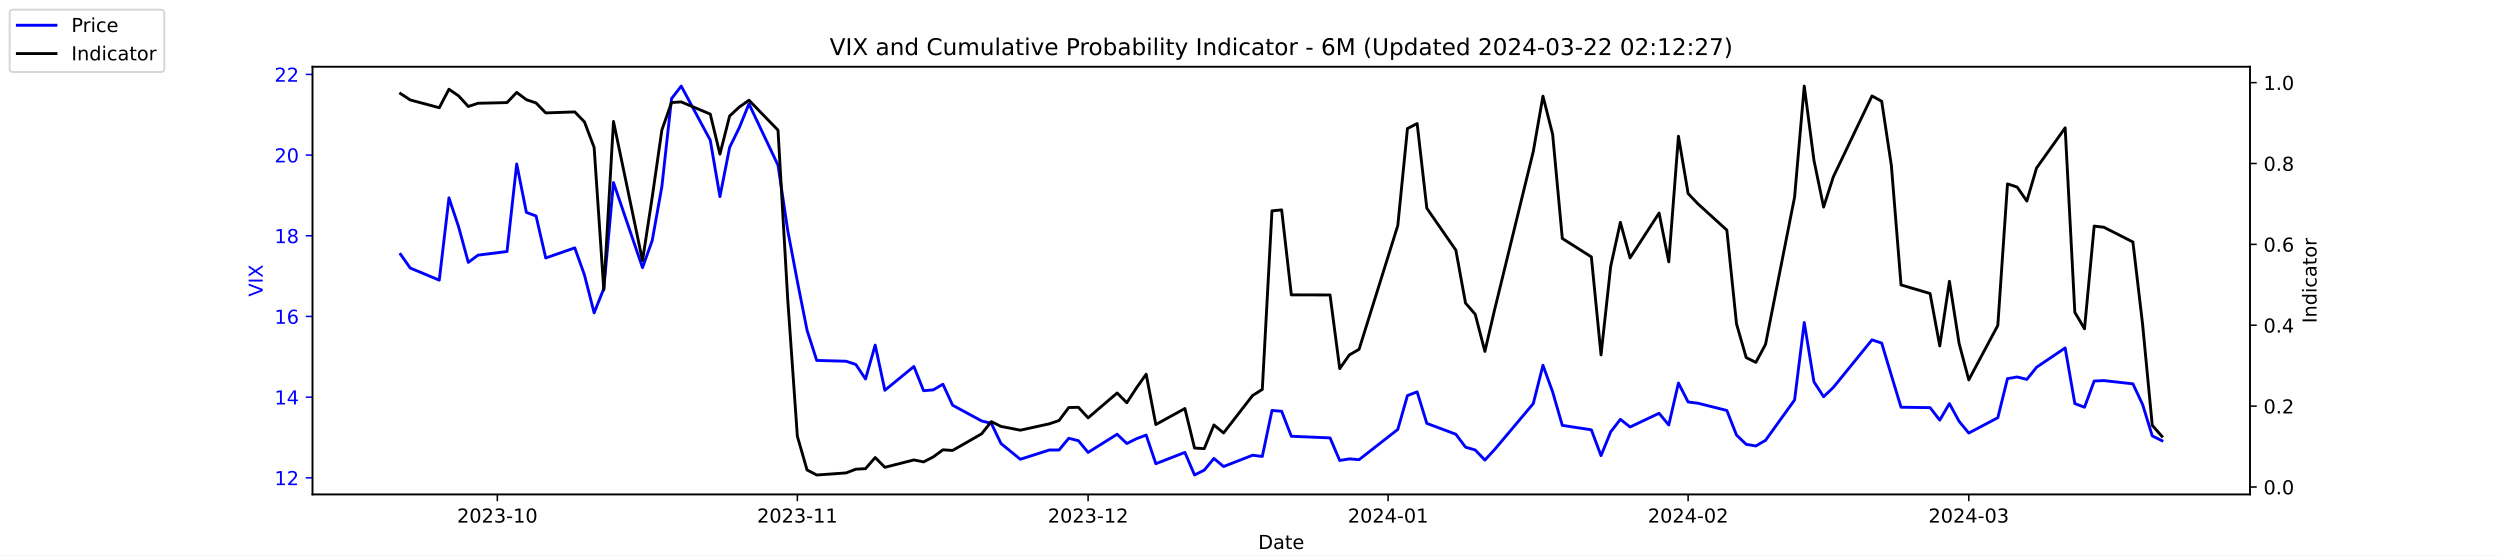
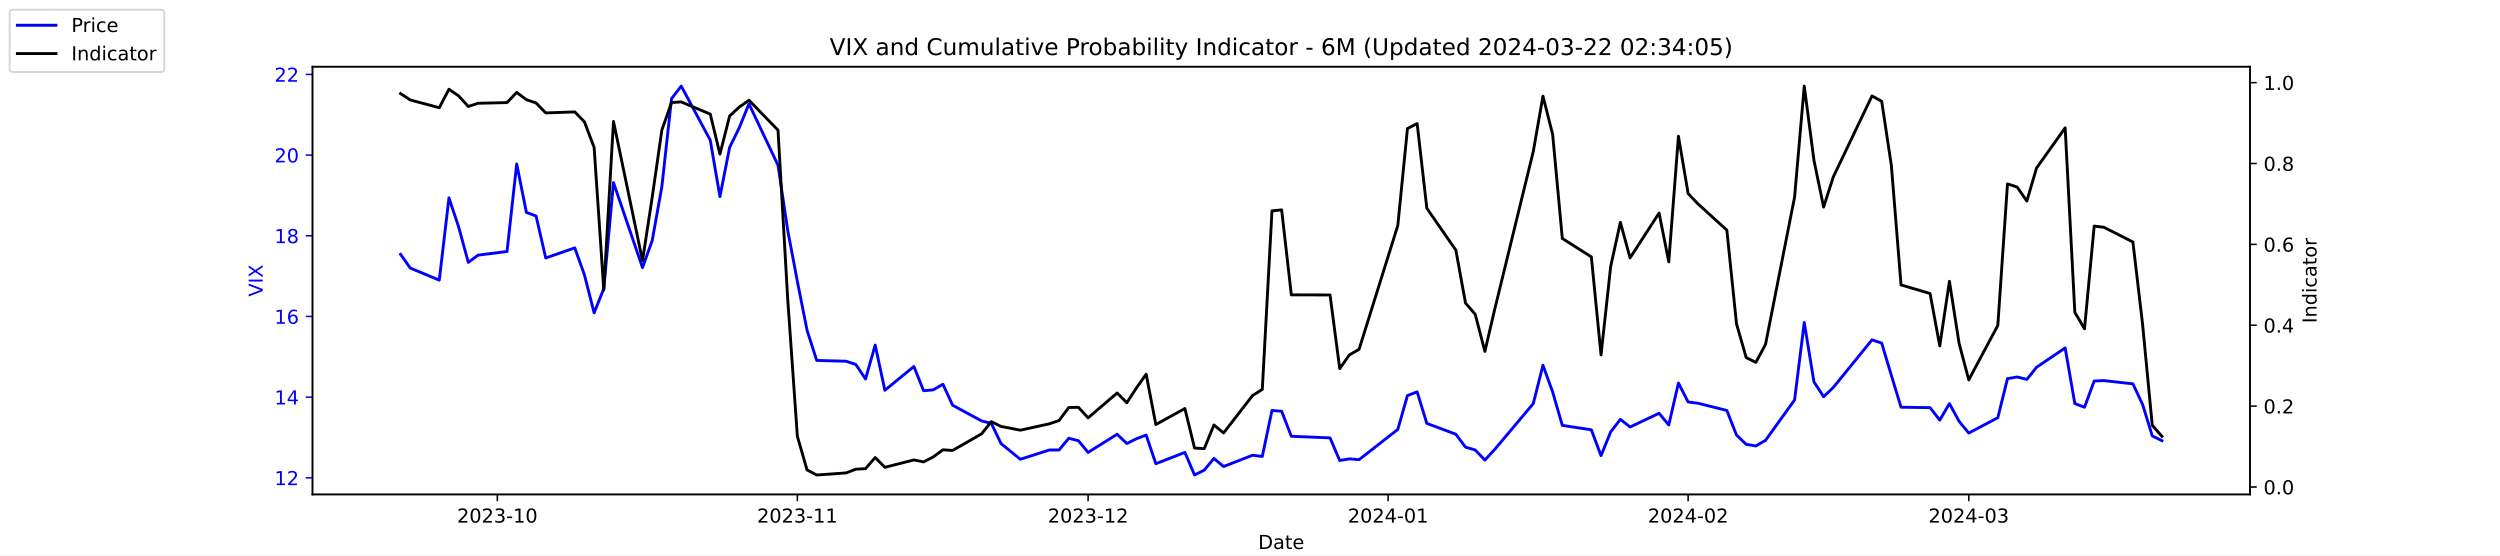
<svg xmlns="http://www.w3.org/2000/svg" xmlns:xlink="http://www.w3.org/1999/xlink" width="1296pt" height="288pt" viewBox="0 0 1296 288" version="1.1">
  <defs>
    <style type="text/css">*{stroke-linejoin: round; stroke-linecap: butt}</style>
  </defs>
  <g id="figure_1">
    <g id="patch_1">
      <path d="M 0 288  L 1296 288  L 1296 0  L 0 0  z " style="fill: #ffffff" />
    </g>
    <g id="axes_1">
      <g id="patch_2">
        <path d="M 162 256.32  L 1166.4 256.32  L 1166.4 34.56  L 162 34.56  z " style="fill: #ffffff" />
      </g>
      <g id="matplotlib.axis_1">
        <g id="xtick_1">
          <g id="line2d_1">
            <defs>
-               <path id="m4f5513d71a" d="M 0 0  L 0 3.5  " style="stroke: #000000; stroke-width: 0.8" />
+               <path id="m64bf798cd8" d="M 0 0  L 0 3.5  " style="stroke: #000000; stroke-width: 0.8" />
            </defs>
            <g>
-               <use xlink:href="#m4f5513d71a" x="257.824" y="256.32" style="stroke: #000000; stroke-width: 0.8" />
+               <use xlink:href="#m64bf798cd8" x="257.824" y="256.32" style="stroke: #000000; stroke-width: 0.8" />
            </g>
          </g>
          <g id="text_1">
            <g transform="translate(236.933 270.9184) scale(0.1 -0.1)">
              <defs>
                <path id="DejaVuSans-32" d="M 1228 531  L 3431 531  L 3431 0  L 469 0  L 469 531  Q 828 903 1448 1529  Q 2069 2156 2228 2338  Q 2531 2678 2651 2914  Q 2772 3150 2772 3378  Q 2772 3750 2511 3984  Q 2250 4219 1831 4219  Q 1534 4219 1204 4116  Q 875 4013 500 3803  L 500 4441  Q 881 4594 1212 4672  Q 1544 4750 1819 4750  Q 2544 4750 2975 4387  Q 3406 4025 3406 3419  Q 3406 3131 3298 2873  Q 3191 2616 2906 2266  Q 2828 2175 2409 1742  Q 1991 1309 1228 531  z " transform="scale(0.015625)" />
                <path id="DejaVuSans-30" d="M 2034 4250  Q 1547 4250 1301 3770  Q 1056 3291 1056 2328  Q 1056 1369 1301 889  Q 1547 409 2034 409  Q 2525 409 2770 889  Q 3016 1369 3016 2328  Q 3016 3291 2770 3770  Q 2525 4250 2034 4250  z M 2034 4750  Q 2819 4750 3233 4129  Q 3647 3509 3647 2328  Q 3647 1150 3233 529  Q 2819 -91 2034 -91  Q 1250 -91 836 529  Q 422 1150 422 2328  Q 422 3509 836 4129  Q 1250 4750 2034 4750  z " transform="scale(0.015625)" />
                <path id="DejaVuSans-33" d="M 2597 2516  Q 3050 2419 3304 2112  Q 3559 1806 3559 1356  Q 3559 666 3084 287  Q 2609 -91 1734 -91  Q 1441 -91 1130 -33  Q 819 25 488 141  L 488 750  Q 750 597 1062 519  Q 1375 441 1716 441  Q 2309 441 2620 675  Q 2931 909 2931 1356  Q 2931 1769 2642 2001  Q 2353 2234 1838 2234  L 1294 2234  L 1294 2753  L 1863 2753  Q 2328 2753 2575 2939  Q 2822 3125 2822 3475  Q 2822 3834 2567 4026  Q 2313 4219 1838 4219  Q 1578 4219 1281 4162  Q 984 4106 628 3988  L 628 4550  Q 988 4650 1302 4700  Q 1616 4750 1894 4750  Q 2613 4750 3031 4423  Q 3450 4097 3450 3541  Q 3450 3153 3228 2886  Q 3006 2619 2597 2516  z " transform="scale(0.015625)" />
                <path id="DejaVuSans-2d" d="M 313 2009  L 1997 2009  L 1997 1497  L 313 1497  L 313 2009  z " transform="scale(0.015625)" />
                <path id="DejaVuSans-31" d="M 794 531  L 1825 531  L 1825 4091  L 703 3866  L 703 4441  L 1819 4666  L 2450 4666  L 2450 531  L 3481 531  L 3481 0  L 794 0  L 794 531  z " transform="scale(0.015625)" />
              </defs>
              <use xlink:href="#DejaVuSans-32" />
              <use xlink:href="#DejaVuSans-30" x="63.623" />
              <use xlink:href="#DejaVuSans-32" x="127.246" />
              <use xlink:href="#DejaVuSans-33" x="190.869" />
              <use xlink:href="#DejaVuSans-2d" x="254.492" />
              <use xlink:href="#DejaVuSans-31" x="290.576" />
              <use xlink:href="#DejaVuSans-30" x="354.199" />
            </g>
          </g>
        </g>
        <g id="xtick_2">
          <g id="line2d_2">
            <g>
-               <use xlink:href="#m4f5513d71a" x="413.351" y="256.32" style="stroke: #000000; stroke-width: 0.8" />
+               <use xlink:href="#m64bf798cd8" x="413.351" y="256.32" style="stroke: #000000; stroke-width: 0.8" />
            </g>
          </g>
          <g id="text_2">
            <g transform="translate(392.4594 270.9184) scale(0.1 -0.1)">
              <use xlink:href="#DejaVuSans-32" />
              <use xlink:href="#DejaVuSans-30" x="63.623" />
              <use xlink:href="#DejaVuSans-32" x="127.246" />
              <use xlink:href="#DejaVuSans-33" x="190.869" />
              <use xlink:href="#DejaVuSans-2d" x="254.492" />
              <use xlink:href="#DejaVuSans-31" x="290.576" />
              <use xlink:href="#DejaVuSans-31" x="354.199" />
            </g>
          </g>
        </g>
        <g id="xtick_3">
          <g id="line2d_3">
            <g>
-               <use xlink:href="#m4f5513d71a" x="564.069" y="256.32" style="stroke: #000000; stroke-width: 0.8" />
+               <use xlink:href="#m64bf798cd8" x="564.069" y="256.32" style="stroke: #000000; stroke-width: 0.8" />
            </g>
          </g>
          <g id="text_3">
            <g transform="translate(543.178 270.9184) scale(0.1 -0.1)">
              <use xlink:href="#DejaVuSans-32" />
              <use xlink:href="#DejaVuSans-30" x="63.623" />
              <use xlink:href="#DejaVuSans-32" x="127.246" />
              <use xlink:href="#DejaVuSans-33" x="190.869" />
              <use xlink:href="#DejaVuSans-2d" x="254.492" />
              <use xlink:href="#DejaVuSans-31" x="290.576" />
              <use xlink:href="#DejaVuSans-32" x="354.199" />
            </g>
          </g>
        </g>
        <g id="xtick_4">
          <g id="line2d_4">
            <g>
-               <use xlink:href="#m4f5513d71a" x="719.596" y="256.32" style="stroke: #000000; stroke-width: 0.8" />
+               <use xlink:href="#m64bf798cd8" x="719.596" y="256.32" style="stroke: #000000; stroke-width: 0.8" />
            </g>
          </g>
          <g id="text_4">
            <g transform="translate(698.7044 270.9184) scale(0.1 -0.1)">
              <defs>
                <path id="DejaVuSans-34" d="M 2419 4116  L 825 1625  L 2419 1625  L 2419 4116  z M 2253 4666  L 3047 4666  L 3047 1625  L 3713 1625  L 3713 1100  L 3047 1100  L 3047 0  L 2419 0  L 2419 1100  L 313 1100  L 313 1709  L 2253 4666  z " transform="scale(0.015625)" />
              </defs>
              <use xlink:href="#DejaVuSans-32" />
              <use xlink:href="#DejaVuSans-30" x="63.623" />
              <use xlink:href="#DejaVuSans-32" x="127.246" />
              <use xlink:href="#DejaVuSans-34" x="190.869" />
              <use xlink:href="#DejaVuSans-2d" x="254.492" />
              <use xlink:href="#DejaVuSans-30" x="290.576" />
              <use xlink:href="#DejaVuSans-31" x="354.199" />
            </g>
          </g>
        </g>
        <g id="xtick_5">
          <g id="line2d_5">
            <g>
-               <use xlink:href="#m4f5513d71a" x="875.122" y="256.32" style="stroke: #000000; stroke-width: 0.8" />
+               <use xlink:href="#m64bf798cd8" x="875.122" y="256.32" style="stroke: #000000; stroke-width: 0.8" />
            </g>
          </g>
          <g id="text_5">
            <g transform="translate(854.2309 270.9184) scale(0.1 -0.1)">
              <use xlink:href="#DejaVuSans-32" />
              <use xlink:href="#DejaVuSans-30" x="63.623" />
              <use xlink:href="#DejaVuSans-32" x="127.246" />
              <use xlink:href="#DejaVuSans-34" x="190.869" />
              <use xlink:href="#DejaVuSans-2d" x="254.492" />
              <use xlink:href="#DejaVuSans-30" x="290.576" />
              <use xlink:href="#DejaVuSans-32" x="354.199" />
            </g>
          </g>
        </g>
        <g id="xtick_6">
          <g id="line2d_6">
            <g>
-               <use xlink:href="#m4f5513d71a" x="1020.615" y="256.32" style="stroke: #000000; stroke-width: 0.8" />
+               <use xlink:href="#m64bf798cd8" x="1020.615" y="256.32" style="stroke: #000000; stroke-width: 0.8" />
            </g>
          </g>
          <g id="text_6">
            <g transform="translate(999.7234 270.9184) scale(0.1 -0.1)">
              <use xlink:href="#DejaVuSans-32" />
              <use xlink:href="#DejaVuSans-30" x="63.623" />
              <use xlink:href="#DejaVuSans-32" x="127.246" />
              <use xlink:href="#DejaVuSans-34" x="190.869" />
              <use xlink:href="#DejaVuSans-2d" x="254.492" />
              <use xlink:href="#DejaVuSans-30" x="290.576" />
              <use xlink:href="#DejaVuSans-33" x="354.199" />
            </g>
          </g>
        </g>
        <g id="text_7">
          <g transform="translate(652.2492 284.5966) scale(0.1 -0.1)">
            <defs>
              <path id="DejaVuSans-44" d="M 1259 4147  L 1259 519  L 2022 519  Q 2988 519 3436 956  Q 3884 1394 3884 2338  Q 3884 3275 3436 3711  Q 2988 4147 2022 4147  L 1259 4147  z M 628 4666  L 1925 4666  Q 3281 4666 3915 4102  Q 4550 3538 4550 2338  Q 4550 1131 3912 565  Q 3275 0 1925 0  L 628 0  L 628 4666  z " transform="scale(0.015625)" />
              <path id="DejaVuSans-61" d="M 2194 1759  Q 1497 1759 1228 1600  Q 959 1441 959 1056  Q 959 750 1161 570  Q 1363 391 1709 391  Q 2188 391 2477 730  Q 2766 1069 2766 1631  L 2766 1759  L 2194 1759  z M 3341 1997  L 3341 0  L 2766 0  L 2766 531  Q 2569 213 2275 61  Q 1981 -91 1556 -91  Q 1019 -91 701 211  Q 384 513 384 1019  Q 384 1609 779 1909  Q 1175 2209 1959 2209  L 2766 2209  L 2766 2266  Q 2766 2663 2505 2880  Q 2244 3097 1772 3097  Q 1472 3097 1187 3025  Q 903 2953 641 2809  L 641 3341  Q 956 3463 1253 3523  Q 1550 3584 1831 3584  Q 2591 3584 2966 3190  Q 3341 2797 3341 1997  z " transform="scale(0.015625)" />
              <path id="DejaVuSans-74" d="M 1172 4494  L 1172 3500  L 2356 3500  L 2356 3053  L 1172 3053  L 1172 1153  Q 1172 725 1289 603  Q 1406 481 1766 481  L 2356 481  L 2356 0  L 1766 0  Q 1100 0 847 248  Q 594 497 594 1153  L 594 3053  L 172 3053  L 172 3500  L 594 3500  L 594 4494  L 1172 4494  z " transform="scale(0.015625)" />
              <path id="DejaVuSans-65" d="M 3597 1894  L 3597 1613  L 953 1613  Q 991 1019 1311 708  Q 1631 397 2203 397  Q 2534 397 2845 478  Q 3156 559 3463 722  L 3463 178  Q 3153 47 2828 -22  Q 2503 -91 2169 -91  Q 1331 -91 842 396  Q 353 884 353 1716  Q 353 2575 817 3079  Q 1281 3584 2069 3584  Q 2775 3584 3186 3129  Q 3597 2675 3597 1894  z M 3022 2063  Q 3016 2534 2758 2815  Q 2500 3097 2075 3097  Q 1594 3097 1305 2825  Q 1016 2553 972 2059  L 3022 2063  z " transform="scale(0.015625)" />
            </defs>
            <use xlink:href="#DejaVuSans-44" />
            <use xlink:href="#DejaVuSans-61" x="77.002" />
            <use xlink:href="#DejaVuSans-74" x="138.281" />
            <use xlink:href="#DejaVuSans-65" x="177.49" />
          </g>
        </g>
      </g>
      <g id="matplotlib.axis_2">
        <g id="ytick_1">
          <g id="line2d_7">
            <defs>
-               <path id="mc69fba2562" d="M 0 0  L -3.5 0  " style="stroke: #0000ff; stroke-width: 0.8" />
+               <path id="m4741911ec3" d="M 0 0  L -3.5 0  " style="stroke: #0000ff; stroke-width: 0.8" />
            </defs>
            <g>
-               <use xlink:href="#mc69fba2562" x="162" y="247.704" style="fill: #0000ff; stroke: #0000ff; stroke-width: 0.8" />
+               <use xlink:href="#m4741911ec3" x="162" y="247.704" style="fill: #0000ff; stroke: #0000ff; stroke-width: 0.8" />
            </g>
          </g>
          <g id="text_8">
            <g style="fill: #0000ff" transform="translate(142.275 251.5031) scale(0.1 -0.1)">
              <use xlink:href="#DejaVuSans-31" />
              <use xlink:href="#DejaVuSans-32" x="63.623" />
            </g>
          </g>
        </g>
        <g id="ytick_2">
          <g id="line2d_8">
            <g>
-               <use xlink:href="#mc69fba2562" x="162" y="205.878" style="fill: #0000ff; stroke: #0000ff; stroke-width: 0.8" />
+               <use xlink:href="#m4741911ec3" x="162" y="205.878" style="fill: #0000ff; stroke: #0000ff; stroke-width: 0.8" />
            </g>
          </g>
          <g id="text_9">
            <g style="fill: #0000ff" transform="translate(142.275 209.6774) scale(0.1 -0.1)">
              <use xlink:href="#DejaVuSans-31" />
              <use xlink:href="#DejaVuSans-34" x="63.623" />
            </g>
          </g>
        </g>
        <g id="ytick_3">
          <g id="line2d_9">
            <g>
-               <use xlink:href="#mc69fba2562" x="162" y="164.052" style="fill: #0000ff; stroke: #0000ff; stroke-width: 0.8" />
+               <use xlink:href="#m4741911ec3" x="162" y="164.052" style="fill: #0000ff; stroke: #0000ff; stroke-width: 0.8" />
            </g>
          </g>
          <g id="text_10">
            <g style="fill: #0000ff" transform="translate(142.275 167.8517) scale(0.1 -0.1)">
              <defs>
                <path id="DejaVuSans-36" d="M 2113 2584  Q 1688 2584 1439 2293  Q 1191 2003 1191 1497  Q 1191 994 1439 701  Q 1688 409 2113 409  Q 2538 409 2786 701  Q 3034 994 3034 1497  Q 3034 2003 2786 2293  Q 2538 2584 2113 2584  z M 3366 4563  L 3366 3988  Q 3128 4100 2886 4159  Q 2644 4219 2406 4219  Q 1781 4219 1451 3797  Q 1122 3375 1075 2522  Q 1259 2794 1537 2939  Q 1816 3084 2150 3084  Q 2853 3084 3261 2657  Q 3669 2231 3669 1497  Q 3669 778 3244 343  Q 2819 -91 2113 -91  Q 1303 -91 875 529  Q 447 1150 447 2328  Q 447 3434 972 4092  Q 1497 4750 2381 4750  Q 2619 4750 2861 4703  Q 3103 4656 3366 4563  z " transform="scale(0.015625)" />
              </defs>
              <use xlink:href="#DejaVuSans-31" />
              <use xlink:href="#DejaVuSans-36" x="63.623" />
            </g>
          </g>
        </g>
        <g id="ytick_4">
          <g id="line2d_10">
            <g>
-               <use xlink:href="#mc69fba2562" x="162" y="122.227" style="fill: #0000ff; stroke: #0000ff; stroke-width: 0.8" />
+               <use xlink:href="#m4741911ec3" x="162" y="122.227" style="fill: #0000ff; stroke: #0000ff; stroke-width: 0.8" />
            </g>
          </g>
          <g id="text_11">
            <g style="fill: #0000ff" transform="translate(142.275 126.0259) scale(0.1 -0.1)">
              <defs>
                <path id="DejaVuSans-38" d="M 2034 2216  Q 1584 2216 1326 1975  Q 1069 1734 1069 1313  Q 1069 891 1326 650  Q 1584 409 2034 409  Q 2484 409 2743 651  Q 3003 894 3003 1313  Q 3003 1734 2745 1975  Q 2488 2216 2034 2216  z M 1403 2484  Q 997 2584 770 2862  Q 544 3141 544 3541  Q 544 4100 942 4425  Q 1341 4750 2034 4750  Q 2731 4750 3128 4425  Q 3525 4100 3525 3541  Q 3525 3141 3298 2862  Q 3072 2584 2669 2484  Q 3125 2378 3379 2068  Q 3634 1759 3634 1313  Q 3634 634 3220 271  Q 2806 -91 2034 -91  Q 1263 -91 848 271  Q 434 634 434 1313  Q 434 1759 690 2068  Q 947 2378 1403 2484  z M 1172 3481  Q 1172 3119 1398 2916  Q 1625 2713 2034 2713  Q 2441 2713 2670 2916  Q 2900 3119 2900 3481  Q 2900 3844 2670 4047  Q 2441 4250 2034 4250  Q 1625 4250 1398 4047  Q 1172 3844 1172 3481  z " transform="scale(0.015625)" />
              </defs>
              <use xlink:href="#DejaVuSans-31" />
              <use xlink:href="#DejaVuSans-38" x="63.623" />
            </g>
          </g>
        </g>
        <g id="ytick_5">
          <g id="line2d_11">
            <g>
-               <use xlink:href="#mc69fba2562" x="162" y="80.401" style="fill: #0000ff; stroke: #0000ff; stroke-width: 0.8" />
+               <use xlink:href="#m4741911ec3" x="162" y="80.401" style="fill: #0000ff; stroke: #0000ff; stroke-width: 0.8" />
            </g>
          </g>
          <g id="text_12">
            <g style="fill: #0000ff" transform="translate(142.275 84.2002) scale(0.1 -0.1)">
              <use xlink:href="#DejaVuSans-32" />
              <use xlink:href="#DejaVuSans-30" x="63.623" />
            </g>
          </g>
        </g>
        <g id="ytick_6">
          <g id="line2d_12">
            <g>
-               <use xlink:href="#mc69fba2562" x="162" y="38.575" style="fill: #0000ff; stroke: #0000ff; stroke-width: 0.8" />
+               <use xlink:href="#m4741911ec3" x="162" y="38.575" style="fill: #0000ff; stroke: #0000ff; stroke-width: 0.8" />
            </g>
          </g>
          <g id="text_13">
            <g style="fill: #0000ff" transform="translate(142.275 42.37447) scale(0.1 -0.1)">
              <use xlink:href="#DejaVuSans-32" />
              <use xlink:href="#DejaVuSans-32" x="63.623" />
            </g>
          </g>
        </g>
        <g id="text_14">
          <g style="fill: #0000ff" transform="translate(136.1953 153.7603) rotate(-90) scale(0.1 -0.1)">
            <defs>
              <path id="DejaVuSans-56" d="M 1831 0  L 50 4666  L 709 4666  L 2188 738  L 3669 4666  L 4325 4666  L 2547 0  L 1831 0  z " transform="scale(0.015625)" />
              <path id="DejaVuSans-49" d="M 628 4666  L 1259 4666  L 1259 0  L 628 0  L 628 4666  z " transform="scale(0.015625)" />
              <path id="DejaVuSans-58" d="M 403 4666  L 1081 4666  L 2241 2931  L 3406 4666  L 4084 4666  L 2584 2425  L 4184 0  L 3506 0  L 2194 1984  L 872 0  L 191 0  L 1856 2491  L 403 4666  z " transform="scale(0.015625)" />
            </defs>
            <use xlink:href="#DejaVuSans-56" />
            <use xlink:href="#DejaVuSans-49" x="68.408" />
            <use xlink:href="#DejaVuSans-58" x="97.9" />
          </g>
        </g>
      </g>
      <g id="line2d_13">
-         <path d="M 207.655 131.847  L 212.672 138.957  L 227.722 145.231  L 232.739 102.569  L 237.756 117.626  L 242.773 136.029  L 247.79 132.265  L 262.841 130.383  L 267.858 85.002  L 272.875 110.097  L 277.892 111.979  L 282.909 133.729  L 297.96 128.501  L 302.977 142.512  L 307.994 162.17  L 313.011 149.623  L 318.028 94.622  L 333.079 138.748  L 338.096 124.736  L 343.113 96.713  L 348.13 51.123  L 353.147 44.64  L 368.198 72.663  L 373.215 101.941  L 378.232 76.428  L 383.249 66.18  L 388.266 53.842  L 403.317 85.629  L 408.334 119.299  L 413.351 145.858  L 418.368 171.163  L 423.385 186.847  L 438.645 187.266  L 443.662 188.939  L 448.679 196.467  L 453.696 178.901  L 458.713 202.323  L 473.764 189.984  L 478.781 202.532  L 483.798 202.114  L 488.815 199.186  L 493.832 210.061  L 508.883 218.217  L 513.9 219.472  L 518.917 229.928  L 528.951 238.084  L 544.001 233.274  L 549.018 233.274  L 554.035 227.209  L 559.052 228.464  L 564.069 234.529  L 579.12 225.118  L 584.137 229.928  L 589.154 227.418  L 594.171 225.536  L 599.188 240.384  L 614.239 234.529  L 619.256 246.24  L 624.273 243.73  L 629.29 237.666  L 634.307 241.848  L 649.358 235.993  L 654.375 236.62  L 659.392 212.779  L 664.409 213.198  L 669.426 226.164  L 689.494 227  L 694.511 238.711  L 699.528 237.875  L 704.545 238.293  L 724.613 222.608  L 729.63 205.042  L 734.647 203.159  L 739.664 219.472  L 754.715 225.118  L 759.732 231.81  L 764.749 233.274  L 769.766 238.502  L 774.783 233.065  L 794.851 209.224  L 799.868 189.357  L 804.885 203.159  L 809.902 220.517  L 824.952 222.818  L 829.969 236.202  L 834.986 223.863  L 840.003 217.38  L 845.02 221.354  L 860.071 214.243  L 865.088 220.308  L 870.105 198.559  L 875.122 208.388  L 880.139 209.015  L 895.19 212.779  L 900.207 225.536  L 905.224 230.346  L 910.241 231.183  L 915.258 228.255  L 930.309 207.342  L 935.326 167.189  L 940.343 197.931  L 945.36 205.669  L 950.377 200.859  L 970.445 176.182  L 975.462 177.855  L 980.479 194.585  L 985.496 211.106  L 1000.547 211.316  L 1005.564 217.798  L 1010.581 209.224  L 1015.598 218.426  L 1020.615 224.491  L 1035.666 216.544  L 1040.683 196.258  L 1045.7 195.422  L 1050.717 196.677  L 1055.734 190.403  L 1070.576 180.364  L 1075.593 209.224  L 1080.61 211.106  L 1085.627 197.513  L 1090.644 197.304  L 1105.695 198.977  L 1110.711 209.642  L 1115.728 225.955  L 1120.745 228.464  " clip-path="url(#p2d1b9a02a8)" style="fill: none; stroke: #0000ff; stroke-width: 1.5; stroke-linecap: square" />
+         <path d="M 207.655 131.847  L 212.672 138.957  L 227.722 145.231  L 232.739 102.569  L 237.756 117.626  L 242.773 136.029  L 247.79 132.265  L 262.841 130.383  L 267.858 85.002  L 272.875 110.097  L 277.892 111.979  L 282.909 133.729  L 297.96 128.501  L 302.977 142.512  L 307.994 162.17  L 313.011 149.623  L 318.028 94.622  L 333.079 138.748  L 338.096 124.736  L 343.113 96.713  L 348.13 51.123  L 353.147 44.64  L 368.198 72.663  L 373.215 101.941  L 378.232 76.428  L 383.249 66.18  L 388.266 53.842  L 403.317 85.629  L 408.334 119.299  L 413.351 145.858  L 418.368 171.163  L 423.385 186.847  L 438.645 187.266  L 443.662 188.939  L 448.679 196.467  L 453.696 178.901  L 458.713 202.323  L 473.764 189.984  L 478.781 202.532  L 483.798 202.114  L 488.815 199.186  L 493.832 210.061  L 508.883 218.217  L 513.9 219.472  L 518.917 229.928  L 528.951 238.084  L 544.001 233.274  L 549.018 233.274  L 554.035 227.209  L 559.052 228.464  L 564.069 234.529  L 579.12 225.118  L 584.137 229.928  L 589.154 227.418  L 594.171 225.536  L 599.188 240.384  L 614.239 234.529  L 619.256 246.24  L 624.273 243.73  L 629.29 237.666  L 634.307 241.848  L 649.358 235.993  L 654.375 236.62  L 659.392 212.779  L 664.409 213.198  L 669.426 226.164  L 689.494 227  L 694.511 238.711  L 699.528 237.875  L 704.545 238.293  L 724.613 222.608  L 729.63 205.042  L 734.647 203.159  L 739.664 219.472  L 754.715 225.118  L 759.732 231.81  L 764.749 233.274  L 769.766 238.502  L 774.783 233.065  L 794.851 209.224  L 799.868 189.357  L 804.885 203.159  L 809.902 220.517  L 824.952 222.818  L 829.969 236.202  L 834.986 223.863  L 840.003 217.38  L 845.02 221.354  L 860.071 214.243  L 865.088 220.308  L 870.105 198.559  L 875.122 208.388  L 880.139 209.015  L 895.19 212.779  L 900.207 225.536  L 905.224 230.346  L 910.241 231.183  L 915.258 228.255  L 930.309 207.342  L 935.326 167.189  L 940.343 197.931  L 945.36 205.669  L 950.377 200.859  L 970.445 176.182  L 975.462 177.855  L 980.479 194.585  L 985.496 211.106  L 1000.547 211.316  L 1005.564 217.798  L 1010.581 209.224  L 1015.598 218.426  L 1020.615 224.491  L 1035.666 216.544  L 1040.683 196.258  L 1045.7 195.422  L 1050.717 196.677  L 1055.734 190.403  L 1070.576 180.364  L 1075.593 209.224  L 1080.61 211.106  L 1085.627 197.513  L 1090.644 197.304  L 1105.695 198.977  L 1110.711 209.642  L 1115.728 225.955  L 1120.745 228.464  " clip-path="url(#p62971ef0e6)" style="fill: none; stroke: #0000ff; stroke-width: 1.5; stroke-linecap: square" />
      </g>
      <g id="patch_3">
        <path d="M 162 256.32  L 162 34.56  " style="fill: none; stroke: #000000; stroke-width: 0.8; stroke-linejoin: miter; stroke-linecap: square" />
      </g>
      <g id="patch_4">
        <path d="M 1166.4 256.32  L 1166.4 34.56  " style="fill: none; stroke: #000000; stroke-width: 0.8; stroke-linejoin: miter; stroke-linecap: square" />
      </g>
      <g id="patch_5">
        <path d="M 162 256.32  L 1166.4 256.32  " style="fill: none; stroke: #000000; stroke-width: 0.8; stroke-linejoin: miter; stroke-linecap: square" />
      </g>
      <g id="patch_6">
        <path d="M 162 34.56  L 1166.4 34.56  " style="fill: none; stroke: #000000; stroke-width: 0.8; stroke-linejoin: miter; stroke-linecap: square" />
      </g>
    </g>
    <g id="axes_2">
      <g id="matplotlib.axis_3">
        <g id="ytick_7">
          <g id="line2d_14">
            <defs>
-               <path id="m50ac8a3019" d="M 0 0  L 3.5 0  " style="stroke: #000000; stroke-width: 0.8" />
+               <path id="mab44003938" d="M 0 0  L 3.5 0  " style="stroke: #000000; stroke-width: 0.8" />
            </defs>
            <g>
-               <use xlink:href="#m50ac8a3019" x="1166.4" y="252.461" style="stroke: #000000; stroke-width: 0.8" />
+               <use xlink:href="#mab44003938" x="1166.4" y="252.461" style="stroke: #000000; stroke-width: 0.8" />
            </g>
          </g>
          <g id="text_15">
            <g transform="translate(1173.4 256.2606) scale(0.1 -0.1)">
              <defs>
                <path id="DejaVuSans-2e" d="M 684 794  L 1344 794  L 1344 0  L 684 0  L 684 794  z " transform="scale(0.015625)" />
              </defs>
              <use xlink:href="#DejaVuSans-30" />
              <use xlink:href="#DejaVuSans-2e" x="63.623" />
              <use xlink:href="#DejaVuSans-30" x="95.41" />
            </g>
          </g>
        </g>
        <g id="ytick_8">
          <g id="line2d_15">
            <g>
-               <use xlink:href="#m50ac8a3019" x="1166.4" y="210.535" style="stroke: #000000; stroke-width: 0.8" />
+               <use xlink:href="#mab44003938" x="1166.4" y="210.535" style="stroke: #000000; stroke-width: 0.8" />
            </g>
          </g>
          <g id="text_16">
            <g transform="translate(1173.4 214.3337) scale(0.1 -0.1)">
              <use xlink:href="#DejaVuSans-30" />
              <use xlink:href="#DejaVuSans-2e" x="63.623" />
              <use xlink:href="#DejaVuSans-32" x="95.41" />
            </g>
          </g>
        </g>
        <g id="ytick_9">
          <g id="line2d_16">
            <g>
-               <use xlink:href="#m50ac8a3019" x="1166.4" y="168.608" style="stroke: #000000; stroke-width: 0.8" />
+               <use xlink:href="#mab44003938" x="1166.4" y="168.608" style="stroke: #000000; stroke-width: 0.8" />
            </g>
          </g>
          <g id="text_17">
            <g transform="translate(1173.4 172.4068) scale(0.1 -0.1)">
              <use xlink:href="#DejaVuSans-30" />
              <use xlink:href="#DejaVuSans-2e" x="63.623" />
              <use xlink:href="#DejaVuSans-34" x="95.41" />
            </g>
          </g>
        </g>
        <g id="ytick_10">
          <g id="line2d_17">
            <g>
-               <use xlink:href="#m50ac8a3019" x="1166.4" y="126.681" style="stroke: #000000; stroke-width: 0.8" />
+               <use xlink:href="#mab44003938" x="1166.4" y="126.681" style="stroke: #000000; stroke-width: 0.8" />
            </g>
          </g>
          <g id="text_18">
            <g transform="translate(1173.4 130.4799) scale(0.1 -0.1)">
              <use xlink:href="#DejaVuSans-30" />
              <use xlink:href="#DejaVuSans-2e" x="63.623" />
              <use xlink:href="#DejaVuSans-36" x="95.41" />
            </g>
          </g>
        </g>
        <g id="ytick_11">
          <g id="line2d_18">
            <g>
-               <use xlink:href="#m50ac8a3019" x="1166.4" y="84.754" style="stroke: #000000; stroke-width: 0.8" />
+               <use xlink:href="#mab44003938" x="1166.4" y="84.754" style="stroke: #000000; stroke-width: 0.8" />
            </g>
          </g>
          <g id="text_19">
            <g transform="translate(1173.4 88.55298) scale(0.1 -0.1)">
              <use xlink:href="#DejaVuSans-30" />
              <use xlink:href="#DejaVuSans-2e" x="63.623" />
              <use xlink:href="#DejaVuSans-38" x="95.41" />
            </g>
          </g>
        </g>
        <g id="ytick_12">
          <g id="line2d_19">
            <g>
-               <use xlink:href="#m50ac8a3019" x="1166.4" y="42.827" style="stroke: #000000; stroke-width: 0.8" />
+               <use xlink:href="#mab44003938" x="1166.4" y="42.827" style="stroke: #000000; stroke-width: 0.8" />
            </g>
          </g>
          <g id="text_20">
            <g transform="translate(1173.4 46.62607) scale(0.1 -0.1)">
              <use xlink:href="#DejaVuSans-31" />
              <use xlink:href="#DejaVuSans-2e" x="63.623" />
              <use xlink:href="#DejaVuSans-30" x="95.41" />
            </g>
          </g>
        </g>
        <g id="text_21">
          <g transform="translate(1200.902 167.5353) rotate(-90) scale(0.1 -0.1)">
            <defs>
              <path id="DejaVuSans-6e" d="M 3513 2113  L 3513 0  L 2938 0  L 2938 2094  Q 2938 2591 2744 2837  Q 2550 3084 2163 3084  Q 1697 3084 1428 2787  Q 1159 2491 1159 1978  L 1159 0  L 581 0  L 581 3500  L 1159 3500  L 1159 2956  Q 1366 3272 1645 3428  Q 1925 3584 2291 3584  Q 2894 3584 3203 3211  Q 3513 2838 3513 2113  z " transform="scale(0.015625)" />
              <path id="DejaVuSans-64" d="M 2906 2969  L 2906 4863  L 3481 4863  L 3481 0  L 2906 0  L 2906 525  Q 2725 213 2448 61  Q 2172 -91 1784 -91  Q 1150 -91 751 415  Q 353 922 353 1747  Q 353 2572 751 3078  Q 1150 3584 1784 3584  Q 2172 3584 2448 3432  Q 2725 3281 2906 2969  z M 947 1747  Q 947 1113 1208 752  Q 1469 391 1925 391  Q 2381 391 2643 752  Q 2906 1113 2906 1747  Q 2906 2381 2643 2742  Q 2381 3103 1925 3103  Q 1469 3103 1208 2742  Q 947 2381 947 1747  z " transform="scale(0.015625)" />
              <path id="DejaVuSans-69" d="M 603 3500  L 1178 3500  L 1178 0  L 603 0  L 603 3500  z M 603 4863  L 1178 4863  L 1178 4134  L 603 4134  L 603 4863  z " transform="scale(0.015625)" />
              <path id="DejaVuSans-63" d="M 3122 3366  L 3122 2828  Q 2878 2963 2633 3030  Q 2388 3097 2138 3097  Q 1578 3097 1268 2742  Q 959 2388 959 1747  Q 959 1106 1268 751  Q 1578 397 2138 397  Q 2388 397 2633 464  Q 2878 531 3122 666  L 3122 134  Q 2881 22 2623 -34  Q 2366 -91 2075 -91  Q 1284 -91 818 406  Q 353 903 353 1747  Q 353 2603 823 3093  Q 1294 3584 2113 3584  Q 2378 3584 2631 3529  Q 2884 3475 3122 3366  z " transform="scale(0.015625)" />
              <path id="DejaVuSans-6f" d="M 1959 3097  Q 1497 3097 1228 2736  Q 959 2375 959 1747  Q 959 1119 1226 758  Q 1494 397 1959 397  Q 2419 397 2687 759  Q 2956 1122 2956 1747  Q 2956 2369 2687 2733  Q 2419 3097 1959 3097  z M 1959 3584  Q 2709 3584 3137 3096  Q 3566 2609 3566 1747  Q 3566 888 3137 398  Q 2709 -91 1959 -91  Q 1206 -91 779 398  Q 353 888 353 1747  Q 353 2609 779 3096  Q 1206 3584 1959 3584  z " transform="scale(0.015625)" />
              <path id="DejaVuSans-72" d="M 2631 2963  Q 2534 3019 2420 3045  Q 2306 3072 2169 3072  Q 1681 3072 1420 2755  Q 1159 2438 1159 1844  L 1159 0  L 581 0  L 581 3500  L 1159 3500  L 1159 2956  Q 1341 3275 1631 3429  Q 1922 3584 2338 3584  Q 2397 3584 2469 3576  Q 2541 3569 2628 3553  L 2631 2963  z " transform="scale(0.015625)" />
            </defs>
            <use xlink:href="#DejaVuSans-49" />
            <use xlink:href="#DejaVuSans-6e" x="29.492" />
            <use xlink:href="#DejaVuSans-64" x="92.871" />
            <use xlink:href="#DejaVuSans-69" x="156.348" />
            <use xlink:href="#DejaVuSans-63" x="184.131" />
            <use xlink:href="#DejaVuSans-61" x="239.111" />
            <use xlink:href="#DejaVuSans-74" x="300.391" />
            <use xlink:href="#DejaVuSans-6f" x="339.6" />
            <use xlink:href="#DejaVuSans-72" x="400.781" />
          </g>
        </g>
      </g>
      <g id="line2d_20">
-         <path d="M 207.655 48.523  L 212.672 51.818  L 227.722 55.84  L 232.739 46.27  L 237.756 49.714  L 242.773 55.196  L 247.79 53.533  L 262.841 53.183  L 267.858 47.919  L 272.875 51.676  L 277.892 53.378  L 282.909 58.536  L 297.96 58.014  L 302.977 63.187  L 307.994 76.444  L 313.011 150.306  L 318.028 62.975  L 333.079 135.12  L 338.096 102.306  L 343.113 67.397  L 348.13 53.146  L 353.147 52.833  L 368.198 59.145  L 373.215 79.898  L 378.232 60.134  L 383.249 55.494  L 388.266 51.97  L 403.317 67.473  L 408.334 154.832  L 413.351 226.181  L 418.368 243.614  L 423.385 246.24  L 438.645 245.155  L 443.662 243.23  L 448.679 242.964  L 453.696 237.183  L 458.713 242.25  L 473.764 238.435  L 478.781 239.446  L 483.798 236.871  L 488.815 233.181  L 493.832 233.507  L 508.883 224.892  L 513.9 218.558  L 518.917 221.057  L 528.951 223.009  L 544.001 219.7  L 549.018 217.982  L 554.035 211.268  L 559.052 211.153  L 564.069 216.619  L 579.12 203.731  L 584.137 208.779  L 589.154 201.073  L 594.171 194.005  L 599.188 220.075  L 614.239 211.773  L 619.256 232.27  L 624.273 232.576  L 629.29 220.306  L 634.307 224.445  L 649.358 205.016  L 654.375 201.89  L 659.392 109.314  L 664.409 108.817  L 669.426 152.854  L 689.494 152.91  L 694.511 191.088  L 699.528 183.971  L 704.545 181.099  L 724.613 116.924  L 729.63 66.625  L 734.647 64.069  L 739.664 107.95  L 754.715 129.692  L 759.732 157.129  L 764.749 162.918  L 769.766 182.173  L 774.783 160.638  L 794.851 78.509  L 799.868 49.855  L 804.885 69.641  L 809.902 123.62  L 824.952 133.166  L 829.969 183.971  L 834.986 138.075  L 840.003 115.269  L 845.02 133.687  L 860.071 110.438  L 865.088 135.725  L 870.105 70.632  L 875.122 100.32  L 880.139 105.601  L 895.19 119.275  L 900.207 167.88  L 905.224 185.376  L 910.241 187.855  L 915.258 178.494  L 930.309 102.174  L 935.326 44.64  L 940.343 83.051  L 945.36 107.357  L 950.377 91.715  L 970.445 49.731  L 975.462 52.489  L 980.479 85.756  L 985.496 147.7  L 1000.547 152.158  L 1005.564 179.324  L 1010.581 145.833  L 1015.598 178.052  L 1020.615 196.907  L 1035.666 168.687  L 1040.683 95.313  L 1045.7 96.993  L 1050.717 104.224  L 1055.734 87.118  L 1070.576 66.278  L 1075.593 161.903  L 1080.61 170.437  L 1085.627 117.21  L 1090.644 117.809  L 1105.695 125.441  L 1110.711 168.039  L 1115.728 220.487  L 1120.745 226.184  " clip-path="url(#p2d1b9a02a8)" style="fill: none; stroke: #000000; stroke-width: 1.5; stroke-linecap: square" />
+         <path d="M 207.655 48.523  L 212.672 51.818  L 227.722 55.84  L 232.739 46.27  L 237.756 49.714  L 242.773 55.196  L 247.79 53.533  L 262.841 53.183  L 267.858 47.919  L 272.875 51.676  L 277.892 53.378  L 282.909 58.536  L 297.96 58.014  L 302.977 63.187  L 307.994 76.444  L 313.011 150.306  L 318.028 62.975  L 333.079 135.12  L 338.096 102.306  L 343.113 67.397  L 348.13 53.146  L 353.147 52.833  L 368.198 59.145  L 373.215 79.898  L 378.232 60.134  L 383.249 55.494  L 388.266 51.97  L 403.317 67.473  L 408.334 154.832  L 413.351 226.181  L 418.368 243.614  L 423.385 246.24  L 438.645 245.155  L 443.662 243.23  L 448.679 242.964  L 453.696 237.183  L 458.713 242.25  L 473.764 238.435  L 478.781 239.446  L 483.798 236.871  L 488.815 233.181  L 493.832 233.507  L 508.883 224.892  L 513.9 218.558  L 518.917 221.057  L 528.951 223.009  L 544.001 219.7  L 549.018 217.982  L 554.035 211.268  L 559.052 211.153  L 564.069 216.619  L 579.12 203.731  L 584.137 208.779  L 589.154 201.073  L 594.171 194.005  L 599.188 220.075  L 614.239 211.773  L 619.256 232.27  L 624.273 232.576  L 629.29 220.306  L 634.307 224.445  L 649.358 205.016  L 654.375 201.89  L 659.392 109.314  L 664.409 108.817  L 669.426 152.854  L 689.494 152.91  L 694.511 191.088  L 699.528 183.971  L 704.545 181.099  L 724.613 116.924  L 729.63 66.625  L 734.647 64.069  L 739.664 107.95  L 754.715 129.692  L 759.732 157.129  L 764.749 162.918  L 769.766 182.173  L 774.783 160.638  L 794.851 78.509  L 799.868 49.855  L 804.885 69.641  L 809.902 123.62  L 824.952 133.166  L 829.969 183.971  L 834.986 138.075  L 840.003 115.269  L 845.02 133.687  L 860.071 110.438  L 865.088 135.725  L 870.105 70.632  L 875.122 100.32  L 880.139 105.601  L 895.19 119.275  L 900.207 167.88  L 905.224 185.376  L 910.241 187.855  L 915.258 178.494  L 930.309 102.174  L 935.326 44.64  L 940.343 83.051  L 945.36 107.357  L 950.377 91.715  L 970.445 49.731  L 975.462 52.489  L 980.479 85.756  L 985.496 147.7  L 1000.547 152.158  L 1005.564 179.324  L 1010.581 145.833  L 1015.598 178.052  L 1020.615 196.907  L 1035.666 168.687  L 1040.683 95.313  L 1045.7 96.993  L 1050.717 104.224  L 1055.734 87.118  L 1070.576 66.278  L 1075.593 161.903  L 1080.61 170.437  L 1085.627 117.21  L 1090.644 117.809  L 1105.695 125.441  L 1110.711 168.039  L 1115.728 220.487  L 1120.745 226.184  " clip-path="url(#p62971ef0e6)" style="fill: none; stroke: #000000; stroke-width: 1.5; stroke-linecap: square" />
      </g>
      <g id="patch_7">
        <path d="M 162 256.32  L 162 34.56  " style="fill: none; stroke: #000000; stroke-width: 0.8; stroke-linejoin: miter; stroke-linecap: square" />
      </g>
      <g id="patch_8">
        <path d="M 1166.4 256.32  L 1166.4 34.56  " style="fill: none; stroke: #000000; stroke-width: 0.8; stroke-linejoin: miter; stroke-linecap: square" />
      </g>
      <g id="patch_9">
        <path d="M 162 256.32  L 1166.4 256.32  " style="fill: none; stroke: #000000; stroke-width: 0.8; stroke-linejoin: miter; stroke-linecap: square" />
      </g>
      <g id="patch_10">
        <path d="M 162 34.56  L 1166.4 34.56  " style="fill: none; stroke: #000000; stroke-width: 0.8; stroke-linejoin: miter; stroke-linecap: square" />
      </g>
      <g id="text_22">
        <g transform="translate(430.0941 28.56) scale(0.12 -0.12)">
          <defs>
            <path id="DejaVuSans-20" transform="scale(0.015625)" />
            <path id="DejaVuSans-43" d="M 4122 4306  L 4122 3641  Q 3803 3938 3442 4084  Q 3081 4231 2675 4231  Q 1875 4231 1450 3742  Q 1025 3253 1025 2328  Q 1025 1406 1450 917  Q 1875 428 2675 428  Q 3081 428 3442 575  Q 3803 722 4122 1019  L 4122 359  Q 3791 134 3420 21  Q 3050 -91 2638 -91  Q 1578 -91 968 557  Q 359 1206 359 2328  Q 359 3453 968 4101  Q 1578 4750 2638 4750  Q 3056 4750 3426 4639  Q 3797 4528 4122 4306  z " transform="scale(0.015625)" />
            <path id="DejaVuSans-75" d="M 544 1381  L 544 3500  L 1119 3500  L 1119 1403  Q 1119 906 1312 657  Q 1506 409 1894 409  Q 2359 409 2629 706  Q 2900 1003 2900 1516  L 2900 3500  L 3475 3500  L 3475 0  L 2900 0  L 2900 538  Q 2691 219 2414 64  Q 2138 -91 1772 -91  Q 1169 -91 856 284  Q 544 659 544 1381  z M 1991 3584  L 1991 3584  z " transform="scale(0.015625)" />
            <path id="DejaVuSans-6d" d="M 3328 2828  Q 3544 3216 3844 3400  Q 4144 3584 4550 3584  Q 5097 3584 5394 3201  Q 5691 2819 5691 2113  L 5691 0  L 5113 0  L 5113 2094  Q 5113 2597 4934 2840  Q 4756 3084 4391 3084  Q 3944 3084 3684 2787  Q 3425 2491 3425 1978  L 3425 0  L 2847 0  L 2847 2094  Q 2847 2600 2669 2842  Q 2491 3084 2119 3084  Q 1678 3084 1418 2786  Q 1159 2488 1159 1978  L 1159 0  L 581 0  L 581 3500  L 1159 3500  L 1159 2956  Q 1356 3278 1631 3431  Q 1906 3584 2284 3584  Q 2666 3584 2933 3390  Q 3200 3197 3328 2828  z " transform="scale(0.015625)" />
            <path id="DejaVuSans-6c" d="M 603 4863  L 1178 4863  L 1178 0  L 603 0  L 603 4863  z " transform="scale(0.015625)" />
            <path id="DejaVuSans-76" d="M 191 3500  L 800 3500  L 1894 563  L 2988 3500  L 3597 3500  L 2284 0  L 1503 0  L 191 3500  z " transform="scale(0.015625)" />
            <path id="DejaVuSans-50" d="M 1259 4147  L 1259 2394  L 2053 2394  Q 2494 2394 2734 2622  Q 2975 2850 2975 3272  Q 2975 3691 2734 3919  Q 2494 4147 2053 4147  L 1259 4147  z M 628 4666  L 2053 4666  Q 2838 4666 3239 4311  Q 3641 3956 3641 3272  Q 3641 2581 3239 2228  Q 2838 1875 2053 1875  L 1259 1875  L 1259 0  L 628 0  L 628 4666  z " transform="scale(0.015625)" />
            <path id="DejaVuSans-62" d="M 3116 1747  Q 3116 2381 2855 2742  Q 2594 3103 2138 3103  Q 1681 3103 1420 2742  Q 1159 2381 1159 1747  Q 1159 1113 1420 752  Q 1681 391 2138 391  Q 2594 391 2855 752  Q 3116 1113 3116 1747  z M 1159 2969  Q 1341 3281 1617 3432  Q 1894 3584 2278 3584  Q 2916 3584 3314 3078  Q 3713 2572 3713 1747  Q 3713 922 3314 415  Q 2916 -91 2278 -91  Q 1894 -91 1617 61  Q 1341 213 1159 525  L 1159 0  L 581 0  L 581 4863  L 1159 4863  L 1159 2969  z " transform="scale(0.015625)" />
            <path id="DejaVuSans-79" d="M 2059 -325  Q 1816 -950 1584 -1140  Q 1353 -1331 966 -1331  L 506 -1331  L 506 -850  L 844 -850  Q 1081 -850 1212 -737  Q 1344 -625 1503 -206  L 1606 56  L 191 3500  L 800 3500  L 1894 763  L 2988 3500  L 3597 3500  L 2059 -325  z " transform="scale(0.015625)" />
            <path id="DejaVuSans-4d" d="M 628 4666  L 1569 4666  L 2759 1491  L 3956 4666  L 4897 4666  L 4897 0  L 4281 0  L 4281 4097  L 3078 897  L 2444 897  L 1241 4097  L 1241 0  L 628 0  L 628 4666  z " transform="scale(0.015625)" />
            <path id="DejaVuSans-28" d="M 1984 4856  Q 1566 4138 1362 3434  Q 1159 2731 1159 2009  Q 1159 1288 1364 580  Q 1569 -128 1984 -844  L 1484 -844  Q 1016 -109 783 600  Q 550 1309 550 2009  Q 550 2706 781 3412  Q 1013 4119 1484 4856  L 1984 4856  z " transform="scale(0.015625)" />
            <path id="DejaVuSans-55" d="M 556 4666  L 1191 4666  L 1191 1831  Q 1191 1081 1462 751  Q 1734 422 2344 422  Q 2950 422 3222 751  Q 3494 1081 3494 1831  L 3494 4666  L 4128 4666  L 4128 1753  Q 4128 841 3676 375  Q 3225 -91 2344 -91  Q 1459 -91 1007 375  Q 556 841 556 1753  L 556 4666  z " transform="scale(0.015625)" />
            <path id="DejaVuSans-70" d="M 1159 525  L 1159 -1331  L 581 -1331  L 581 3500  L 1159 3500  L 1159 2969  Q 1341 3281 1617 3432  Q 1894 3584 2278 3584  Q 2916 3584 3314 3078  Q 3713 2572 3713 1747  Q 3713 922 3314 415  Q 2916 -91 2278 -91  Q 1894 -91 1617 61  Q 1341 213 1159 525  z M 3116 1747  Q 3116 2381 2855 2742  Q 2594 3103 2138 3103  Q 1681 3103 1420 2742  Q 1159 2381 1159 1747  Q 1159 1113 1420 752  Q 1681 391 2138 391  Q 2594 391 2855 752  Q 3116 1113 3116 1747  z " transform="scale(0.015625)" />
            <path id="DejaVuSans-3a" d="M 750 794  L 1409 794  L 1409 0  L 750 0  L 750 794  z M 750 3309  L 1409 3309  L 1409 2516  L 750 2516  L 750 3309  z " transform="scale(0.015625)" />
-             <path id="DejaVuSans-37" d="M 525 4666  L 3525 4666  L 3525 4397  L 1831 0  L 1172 0  L 2766 4134  L 525 4134  L 525 4666  z " transform="scale(0.015625)" />
+             <path id="DejaVuSans-35" d="M 691 4666  L 3169 4666  L 3169 4134  L 1269 4134  L 1269 2991  Q 1406 3038 1543 3061  Q 1681 3084 1819 3084  Q 2600 3084 3056 2656  Q 3513 2228 3513 1497  Q 3513 744 3044 326  Q 2575 -91 1722 -91  Q 1428 -91 1123 -41  Q 819 9 494 109  L 494 744  Q 775 591 1075 516  Q 1375 441 1709 441  Q 2250 441 2565 725  Q 2881 1009 2881 1497  Q 2881 1984 2565 2268  Q 2250 2553 1709 2553  Q 1456 2553 1204 2497  Q 953 2441 691 2322  L 691 4666  z " transform="scale(0.015625)" />
            <path id="DejaVuSans-29" d="M 513 4856  L 1013 4856  Q 1481 4119 1714 3412  Q 1947 2706 1947 2009  Q 1947 1309 1714 600  Q 1481 -109 1013 -844  L 513 -844  Q 928 -128 1133 580  Q 1338 1288 1338 2009  Q 1338 2731 1133 3434  Q 928 4138 513 4856  z " transform="scale(0.015625)" />
          </defs>
          <use xlink:href="#DejaVuSans-56" />
          <use xlink:href="#DejaVuSans-49" x="68.408" />
          <use xlink:href="#DejaVuSans-58" x="97.9" />
          <use xlink:href="#DejaVuSans-20" x="166.406" />
          <use xlink:href="#DejaVuSans-61" x="198.193" />
          <use xlink:href="#DejaVuSans-6e" x="259.473" />
          <use xlink:href="#DejaVuSans-64" x="322.852" />
          <use xlink:href="#DejaVuSans-20" x="386.328" />
          <use xlink:href="#DejaVuSans-43" x="418.115" />
          <use xlink:href="#DejaVuSans-75" x="487.939" />
          <use xlink:href="#DejaVuSans-6d" x="551.318" />
          <use xlink:href="#DejaVuSans-75" x="648.73" />
          <use xlink:href="#DejaVuSans-6c" x="712.109" />
          <use xlink:href="#DejaVuSans-61" x="739.893" />
          <use xlink:href="#DejaVuSans-74" x="801.172" />
          <use xlink:href="#DejaVuSans-69" x="840.381" />
          <use xlink:href="#DejaVuSans-76" x="868.164" />
          <use xlink:href="#DejaVuSans-65" x="927.344" />
          <use xlink:href="#DejaVuSans-20" x="988.867" />
          <use xlink:href="#DejaVuSans-50" x="1020.654" />
          <use xlink:href="#DejaVuSans-72" x="1079.207" />
          <use xlink:href="#DejaVuSans-6f" x="1118.07" />
          <use xlink:href="#DejaVuSans-62" x="1179.252" />
          <use xlink:href="#DejaVuSans-61" x="1242.729" />
          <use xlink:href="#DejaVuSans-62" x="1304.008" />
          <use xlink:href="#DejaVuSans-69" x="1367.484" />
          <use xlink:href="#DejaVuSans-6c" x="1395.268" />
          <use xlink:href="#DejaVuSans-69" x="1423.051" />
          <use xlink:href="#DejaVuSans-74" x="1450.834" />
          <use xlink:href="#DejaVuSans-79" x="1490.043" />
          <use xlink:href="#DejaVuSans-20" x="1549.223" />
          <use xlink:href="#DejaVuSans-49" x="1581.01" />
          <use xlink:href="#DejaVuSans-6e" x="1610.502" />
          <use xlink:href="#DejaVuSans-64" x="1673.881" />
          <use xlink:href="#DejaVuSans-69" x="1737.357" />
          <use xlink:href="#DejaVuSans-63" x="1765.141" />
          <use xlink:href="#DejaVuSans-61" x="1820.121" />
          <use xlink:href="#DejaVuSans-74" x="1881.4" />
          <use xlink:href="#DejaVuSans-6f" x="1920.609" />
          <use xlink:href="#DejaVuSans-72" x="1981.791" />
          <use xlink:href="#DejaVuSans-20" x="2022.904" />
          <use xlink:href="#DejaVuSans-2d" x="2054.691" />
          <use xlink:href="#DejaVuSans-20" x="2090.775" />
          <use xlink:href="#DejaVuSans-36" x="2122.562" />
          <use xlink:href="#DejaVuSans-4d" x="2186.186" />
          <use xlink:href="#DejaVuSans-20" x="2272.465" />
          <use xlink:href="#DejaVuSans-28" x="2304.252" />
          <use xlink:href="#DejaVuSans-55" x="2343.266" />
          <use xlink:href="#DejaVuSans-70" x="2416.459" />
          <use xlink:href="#DejaVuSans-64" x="2479.936" />
          <use xlink:href="#DejaVuSans-61" x="2543.412" />
          <use xlink:href="#DejaVuSans-74" x="2604.691" />
          <use xlink:href="#DejaVuSans-65" x="2643.9" />
          <use xlink:href="#DejaVuSans-64" x="2705.424" />
          <use xlink:href="#DejaVuSans-20" x="2768.9" />
          <use xlink:href="#DejaVuSans-32" x="2800.688" />
          <use xlink:href="#DejaVuSans-30" x="2864.311" />
          <use xlink:href="#DejaVuSans-32" x="2927.934" />
          <use xlink:href="#DejaVuSans-34" x="2991.557" />
          <use xlink:href="#DejaVuSans-2d" x="3055.18" />
          <use xlink:href="#DejaVuSans-30" x="3091.264" />
          <use xlink:href="#DejaVuSans-33" x="3154.887" />
          <use xlink:href="#DejaVuSans-2d" x="3218.51" />
          <use xlink:href="#DejaVuSans-32" x="3254.594" />
          <use xlink:href="#DejaVuSans-32" x="3318.217" />
          <use xlink:href="#DejaVuSans-20" x="3381.84" />
          <use xlink:href="#DejaVuSans-30" x="3413.627" />
          <use xlink:href="#DejaVuSans-32" x="3477.25" />
          <use xlink:href="#DejaVuSans-3a" x="3540.873" />
-           <use xlink:href="#DejaVuSans-31" x="3574.564" />
-           <use xlink:href="#DejaVuSans-32" x="3638.188" />
+           <use xlink:href="#DejaVuSans-33" x="3574.564" />
+           <use xlink:href="#DejaVuSans-34" x="3638.188" />
          <use xlink:href="#DejaVuSans-3a" x="3701.811" />
-           <use xlink:href="#DejaVuSans-32" x="3735.502" />
-           <use xlink:href="#DejaVuSans-37" x="3799.125" />
+           <use xlink:href="#DejaVuSans-30" x="3735.502" />
+           <use xlink:href="#DejaVuSans-35" x="3799.125" />
          <use xlink:href="#DejaVuSans-29" x="3862.748" />
        </g>
      </g>
    </g>
    <g id="legend_1">
      <g id="patch_11">
        <path d="M 7 37.356  L 83.191 37.356  Q 85.191 37.356 85.191 35.356  L 85.191 7  Q 85.191 5 83.191 5  L 7 5  Q 5 5 5 7  L 5 35.356  Q 5 37.356 7 37.356  z " style="fill: #ffffff; opacity: 0.8; stroke: #cccccc; stroke-linejoin: miter" />
      </g>
      <g id="line2d_21">
        <path d="M 9 13.098  L 19 13.098  L 29 13.098  " style="fill: none; stroke: #0000ff; stroke-width: 1.5; stroke-linecap: square" />
      </g>
      <g id="text_23">
        <g transform="translate(37 16.59844) scale(0.1 -0.1)">
          <use xlink:href="#DejaVuSans-50" />
          <use xlink:href="#DejaVuSans-72" x="58.553" />
          <use xlink:href="#DejaVuSans-69" x="99.666" />
          <use xlink:href="#DejaVuSans-63" x="127.449" />
          <use xlink:href="#DejaVuSans-65" x="182.43" />
        </g>
      </g>
      <g id="line2d_22">
        <path d="M 9 27.777  L 19 27.777  L 29 27.777  " style="fill: none; stroke: #000000; stroke-width: 1.5; stroke-linecap: square" />
      </g>
      <g id="text_24">
        <g transform="translate(37 31.27656) scale(0.1 -0.1)">
          <use xlink:href="#DejaVuSans-49" />
          <use xlink:href="#DejaVuSans-6e" x="29.492" />
          <use xlink:href="#DejaVuSans-64" x="92.871" />
          <use xlink:href="#DejaVuSans-69" x="156.348" />
          <use xlink:href="#DejaVuSans-63" x="184.131" />
          <use xlink:href="#DejaVuSans-61" x="239.111" />
          <use xlink:href="#DejaVuSans-74" x="300.391" />
          <use xlink:href="#DejaVuSans-6f" x="339.6" />
          <use xlink:href="#DejaVuSans-72" x="400.781" />
        </g>
      </g>
    </g>
  </g>
  <defs>
-     <clipPath id="p2d1b9a02a8">
+     <clipPath id="p62971ef0e6">
      <rect x="162" y="34.56" width="1004.4" height="221.76" />
    </clipPath>
  </defs>
</svg>
